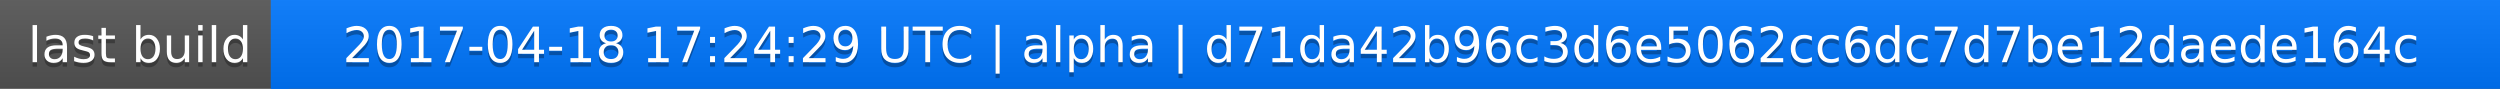
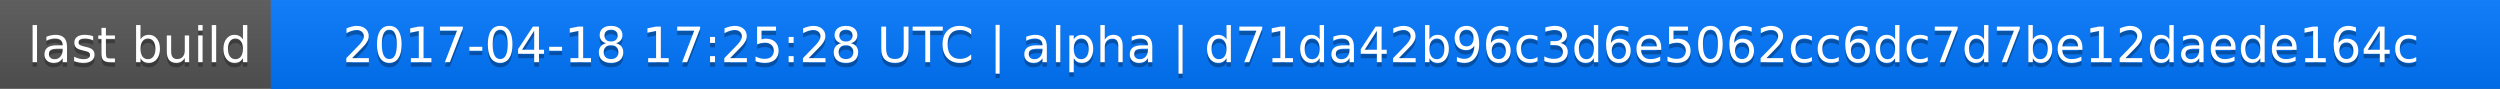
<svg xmlns="http://www.w3.org/2000/svg" width="563" height="20">
  <linearGradient id="a" x2="0" y2="100%">
    <stop offset="0" stop-color="#bbb" stop-opacity=".1" />
    <stop offset="1" stop-opacity=".1" />
  </linearGradient>
  <rect rx="0" width="563" height="20" fill="#555" />
  <rect rx="0" x="61" width="502" height="20" fill="#07f" />
  <path fill="#07f" d="M61 0h4v20h-4z" />
  <rect rx="0" width="563" height="20" fill="url(#a)" />
  <g fill="#fff" text-anchor="middle" font-family="DejaVu Sans,Verdana,Geneva,sans-serif" font-size="11">
    <text x="31.5" y="15" fill="#010101" fill-opacity=".3">last build</text>
    <text x="31.5" y="14">last build</text>
-     <text x="311" y="15" fill="#010101" fill-opacity=".3">2017-04-18 17:24:29 UTC | alpha | d71da42b96c3d6e5062cc6dc7d7be12daede164c</text>
-     <text x="311" y="14">2017-04-18 17:24:29 UTC | alpha | d71da42b96c3d6e5062cc6dc7d7be12daede164c</text>
+     <text x="311" y="15" fill="#010101" fill-opacity=".3">2017-04-18 17:25:28 UTC | alpha | d71da42b96c3d6e5062cc6dc7d7be12daede164c</text>
+     <text x="311" y="14">2017-04-18 17:25:28 UTC | alpha | d71da42b96c3d6e5062cc6dc7d7be12daede164c</text>
  </g>
</svg>
